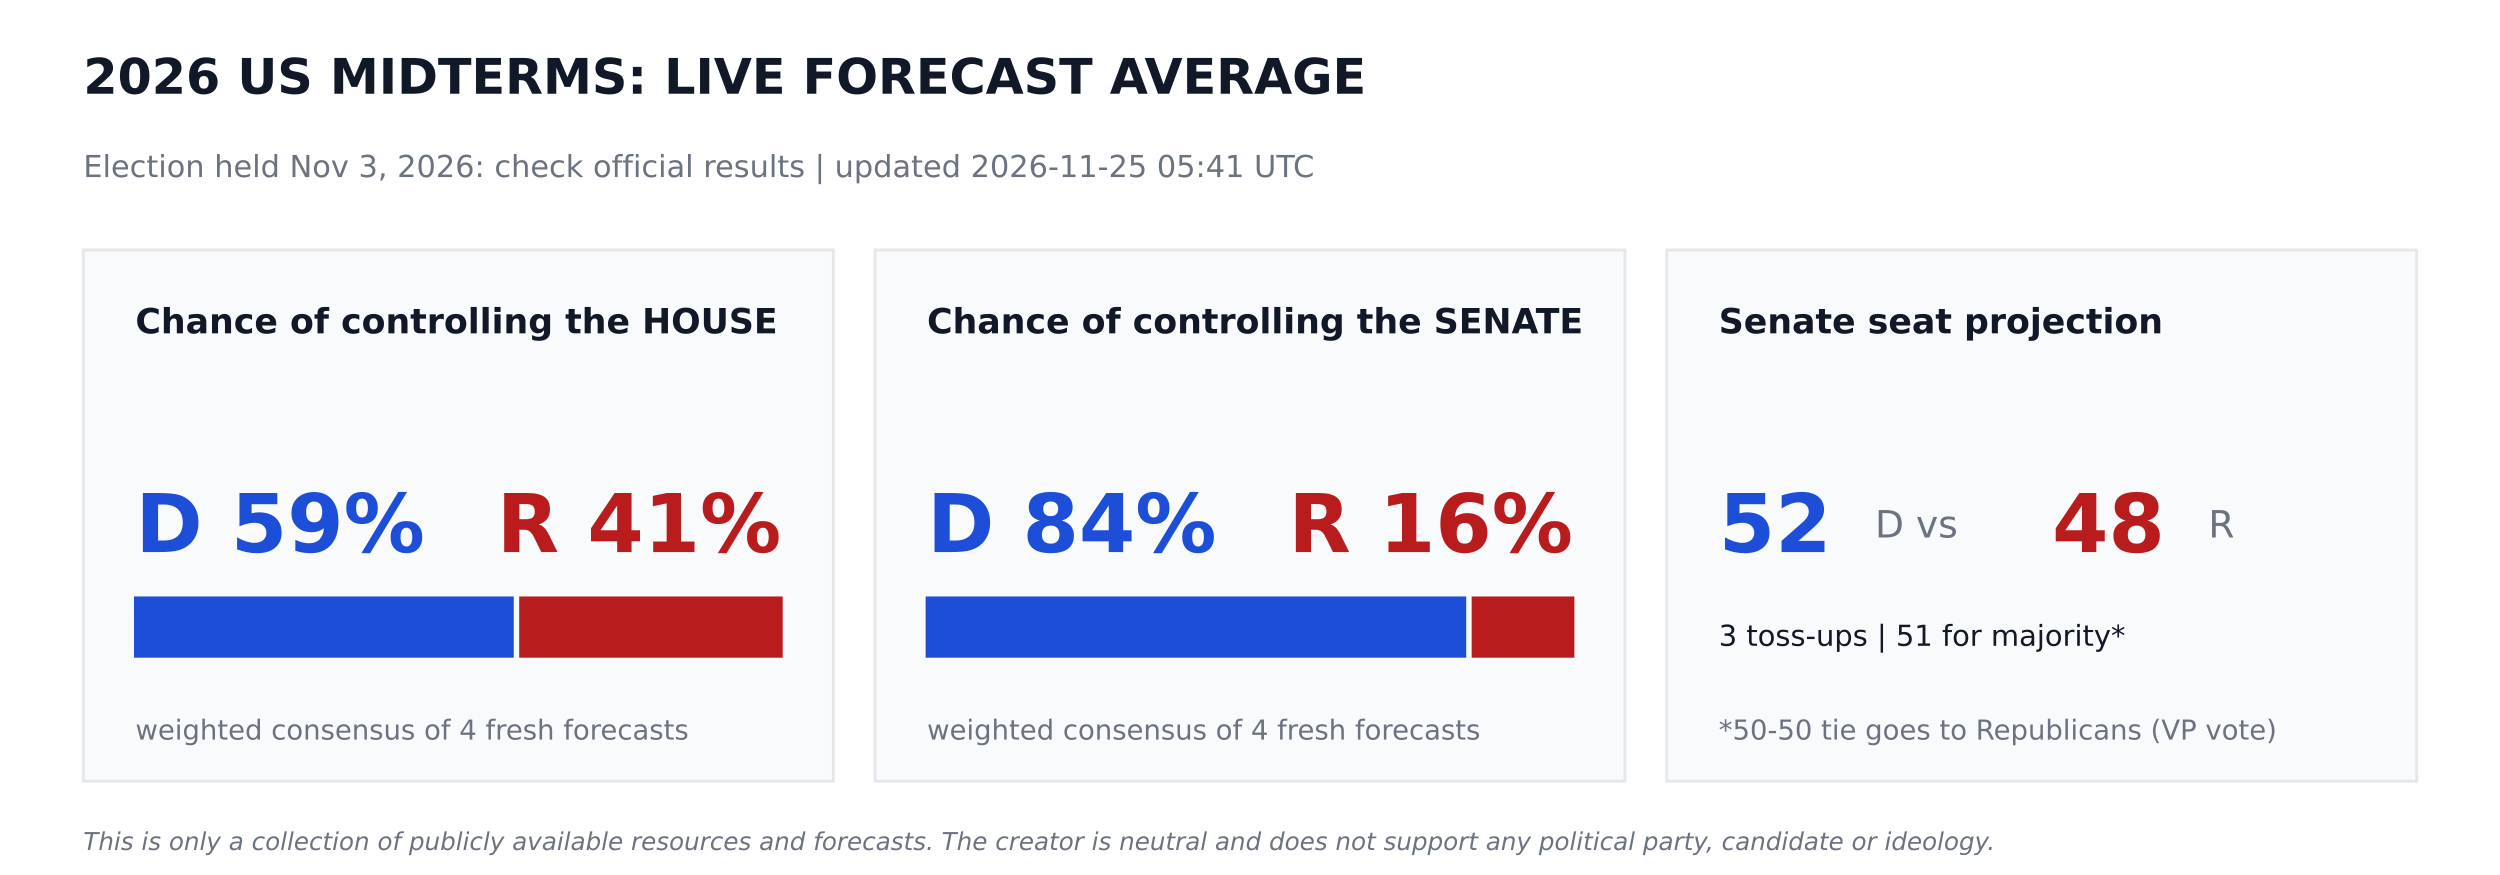
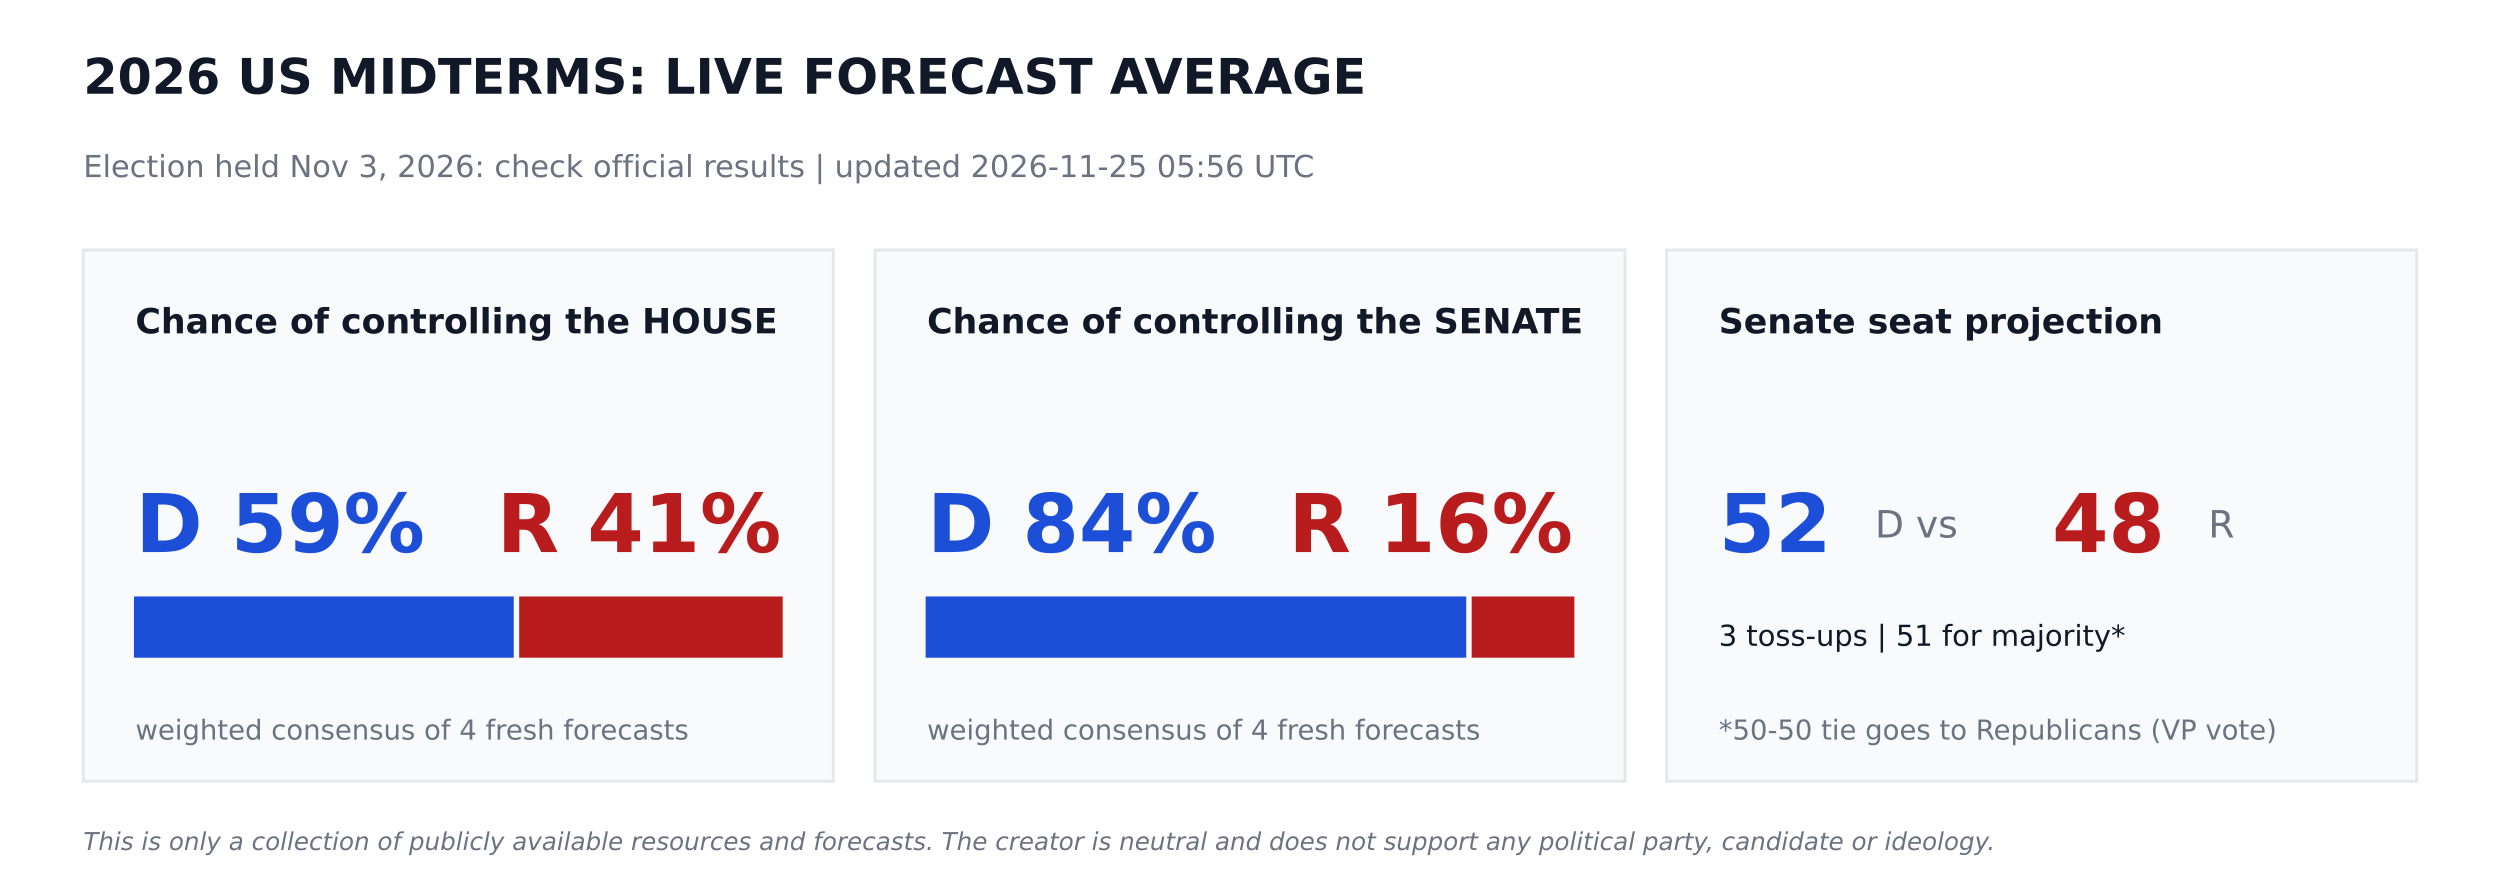
<svg xmlns="http://www.w3.org/2000/svg" width="864pt" height="302.4pt" viewBox="0 0 864 302.4" version="1.1">
  <defs>
    <style type="text/css">*{stroke-linejoin: round; stroke-linecap: butt}</style>
  </defs>
  <g id="figure_1">
    <g id="patch_1">
      <path d="M 0 302.4  L 864 302.4  L 864 0  L 0 0  z " style="fill: #ffffff" />
    </g>
    <g id="axes_1">
      <g id="patch_2">
-         <path d="M 28.8 270  L 288 270  L 288 86.4  L 28.8 86.4  z " clip-path="url(#p754b87ce40)" style="fill: #f9fafb; stroke: #e5e7eb; stroke-linejoin: miter" />
+         <path d="M 28.8 270  L 288 270  L 288 86.4  L 28.8 86.4  z " clip-path="url(#pb56b208e47)" style="fill: #f9fafb; stroke: #e5e7eb; stroke-linejoin: miter" />
      </g>
      <g id="patch_3">
-         <path d="M 46.8 226.8  L 177.048 226.8  L 177.048 206.64  L 46.8 206.64  z " clip-path="url(#p754b87ce40)" style="fill: #1d4ed8; stroke: #1d4ed8; stroke-linejoin: miter" />
+         <path d="M 46.8 226.8  L 177.048 226.8  L 177.048 206.64  L 46.8 206.64  z " clip-path="url(#pb56b208e47)" style="fill: #1d4ed8; stroke: #1d4ed8; stroke-linejoin: miter" />
      </g>
      <g id="patch_4">
-         <path d="M 179.928 226.8  L 270 226.8  L 270 206.64  L 179.928 206.64  z " clip-path="url(#p754b87ce40)" style="fill: #b91c1c; stroke: #b91c1c; stroke-linejoin: miter" />
+         <path d="M 179.928 226.8  L 270 226.8  L 270 206.64  L 179.928 206.64  z " clip-path="url(#pb56b208e47)" style="fill: #b91c1c; stroke: #b91c1c; stroke-linejoin: miter" />
      </g>
      <g id="patch_5">
-         <path d="M 302.4 270  L 561.6 270  L 561.6 86.4  L 302.4 86.4  z " clip-path="url(#p754b87ce40)" style="fill: #f9fafb; stroke: #e5e7eb; stroke-linejoin: miter" />
+         <path d="M 302.4 270  L 561.6 270  L 561.6 86.4  L 302.4 86.4  z " clip-path="url(#pb56b208e47)" style="fill: #f9fafb; stroke: #e5e7eb; stroke-linejoin: miter" />
      </g>
      <g id="patch_6">
-         <path d="M 320.4 226.8  L 506.225 226.8  L 506.225 206.64  L 320.4 206.64  z " clip-path="url(#p754b87ce40)" style="fill: #1d4ed8; stroke: #1d4ed8; stroke-linejoin: miter" />
+         <path d="M 320.4 226.8  L 506.225 226.8  L 506.225 206.64  L 320.4 206.64  z " clip-path="url(#pb56b208e47)" style="fill: #1d4ed8; stroke: #1d4ed8; stroke-linejoin: miter" />
      </g>
      <g id="patch_7">
-         <path d="M 509.105 226.8  L 543.6 226.8  L 543.6 206.64  L 509.105 206.64  z " clip-path="url(#p754b87ce40)" style="fill: #b91c1c; stroke: #b91c1c; stroke-linejoin: miter" />
+         <path d="M 509.105 226.8  L 543.6 226.8  L 543.6 206.64  L 509.105 206.64  z " clip-path="url(#pb56b208e47)" style="fill: #b91c1c; stroke: #b91c1c; stroke-linejoin: miter" />
      </g>
      <g id="patch_8">
-         <path d="M 576 270  L 835.2 270  L 835.2 86.4  L 576 86.4  z " clip-path="url(#p754b87ce40)" style="fill: #f9fafb; stroke: #e5e7eb; stroke-linejoin: miter" />
+         <path d="M 576 270  L 835.2 270  L 835.2 86.4  L 576 86.4  z " clip-path="url(#pb56b208e47)" style="fill: #f9fafb; stroke: #e5e7eb; stroke-linejoin: miter" />
      </g>
      <g id="text_1">
        <text style="font-weight: 700; font-size: 17px; font-family: 'DejaVu Sans'; text-anchor: start; fill: #111827" x="28.8" y="32.4" transform="rotate(-0 28.8 32.4)">2026 US MIDTERMS: LIVE FORECAST AVERAGE</text>
      </g>
      <g id="text_2">
-         <text style="font-size: 10.5px; font-family: 'DejaVu Sans'; text-anchor: start; fill: #6b7280" x="28.8" y="61.2" transform="rotate(-0 28.8 61.2)">Election held Nov 3, 2026: check official results   |   updated 2026-11-25 05:41 UTC</text>
+         <text style="font-size: 10.5px; font-family: 'DejaVu Sans'; text-anchor: start; fill: #6b7280" x="28.8" y="61.2" transform="rotate(-0 28.8 61.2)">Election held Nov 3, 2026: check official results   |   updated 2026-11-25 05:56 UTC</text>
      </g>
      <g id="text_3">
        <text style="font-weight: 700; font-size: 12px; font-family: 'DejaVu Sans'; text-anchor: start; fill: #111827" x="46.8" y="115.2" transform="rotate(-0 46.8 115.2)">Chance of controlling the HOUSE</text>
      </g>
      <g id="text_4">
        <text style="font-weight: 700; font-size: 28px; font-family: 'DejaVu Sans'; text-anchor: start; fill: #1d4ed8" x="46.8" y="190.8" transform="rotate(-0 46.8 190.8)">D 59%</text>
      </g>
      <g id="text_5">
        <text style="font-weight: 700; font-size: 28px; font-family: 'DejaVu Sans'; text-anchor: end; fill: #b91c1c" x="270" y="190.8" transform="rotate(-0 270 190.8)">R 41%</text>
      </g>
      <g id="text_6">
        <text style="font-size: 9.5px; font-family: 'DejaVu Sans'; text-anchor: start; fill: #6b7280" x="46.8" y="255.6" transform="rotate(-0 46.8 255.6)">weighted consensus of 4 fresh forecasts</text>
      </g>
      <g id="text_7">
        <text style="font-weight: 700; font-size: 12px; font-family: 'DejaVu Sans'; text-anchor: start; fill: #111827" x="320.4" y="115.2" transform="rotate(-0 320.4 115.2)">Chance of controlling the SENATE</text>
      </g>
      <g id="text_8">
        <text style="font-weight: 700; font-size: 28px; font-family: 'DejaVu Sans'; text-anchor: start; fill: #1d4ed8" x="320.4" y="190.8" transform="rotate(-0 320.4 190.8)">D 84%</text>
      </g>
      <g id="text_9">
        <text style="font-weight: 700; font-size: 28px; font-family: 'DejaVu Sans'; text-anchor: end; fill: #b91c1c" x="543.6" y="190.8" transform="rotate(-0 543.6 190.8)">R 16%</text>
      </g>
      <g id="text_10">
        <text style="font-size: 9.5px; font-family: 'DejaVu Sans'; text-anchor: start; fill: #6b7280" x="320.4" y="255.6" transform="rotate(-0 320.4 255.6)">weighted consensus of 4 fresh forecasts</text>
      </g>
      <g id="text_11">
        <text style="font-weight: 700; font-size: 12px; font-family: 'DejaVu Sans'; text-anchor: start; fill: #111827" x="594" y="115.2" transform="rotate(-0 594 115.2)">Senate seat projection</text>
      </g>
      <g id="text_12">
        <text style="font-weight: 700; font-size: 28px; font-family: 'DejaVu Sans'; text-anchor: start; fill: #1d4ed8" x="594" y="190.8" transform="rotate(-0 594 190.8)">52</text>
      </g>
      <g id="text_13">
        <text style="font-size: 13px; font-family: 'DejaVu Sans'; text-anchor: start; fill: #6b7280" x="648" y="185.76" transform="rotate(-0 648 185.76)">D  vs</text>
      </g>
      <g id="text_14">
        <text style="font-weight: 700; font-size: 28px; font-family: 'DejaVu Sans'; text-anchor: start; fill: #b91c1c" x="709.2" y="190.8" transform="rotate(-0 709.2 190.8)">48</text>
      </g>
      <g id="text_15">
        <text style="font-size: 13px; font-family: 'DejaVu Sans'; text-anchor: start; fill: #6b7280" x="763.2" y="185.76" transform="rotate(-0 763.2 185.76)">R</text>
      </g>
      <g id="text_16">
        <text style="font-size: 10px; font-family: 'DejaVu Sans'; text-anchor: start; fill: #111827" x="594" y="223.2" transform="rotate(-0 594 223.2)">3 toss-ups  |  51 for majority*</text>
      </g>
      <g id="text_17">
        <text style="font-size: 9.5px; font-family: 'DejaVu Sans'; text-anchor: start; fill: #6b7280" x="594" y="255.6" transform="rotate(-0 594 255.6)">*50-50 tie goes to Republicans (VP vote)</text>
      </g>
      <g id="text_18">
        <text style="font-style: italic; font-size: 8.5px; font-family: 'DejaVu Sans'; text-anchor: start; fill: #6b7280" x="28.8" y="293.76" transform="rotate(-0 28.8 293.76)">This is only a collection of publicly available resources and forecasts. The creator is neutral and does not support any political party, candidate or ideology.</text>
      </g>
    </g>
  </g>
  <defs>
-     <clipPath id="p754b87ce40">
+     <clipPath id="pb56b208e47">
      <rect x="0" y="0" width="864" height="302.4" />
    </clipPath>
  </defs>
</svg>
